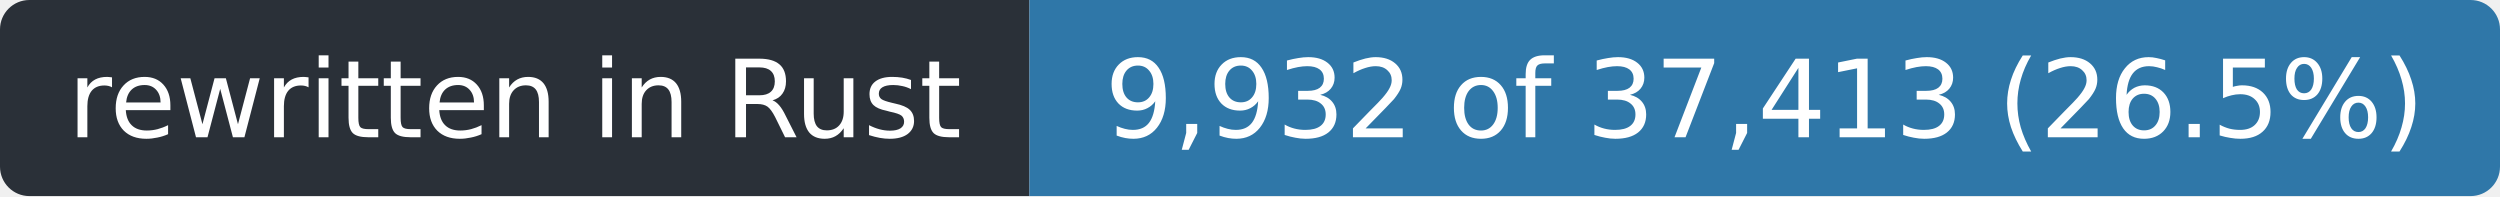
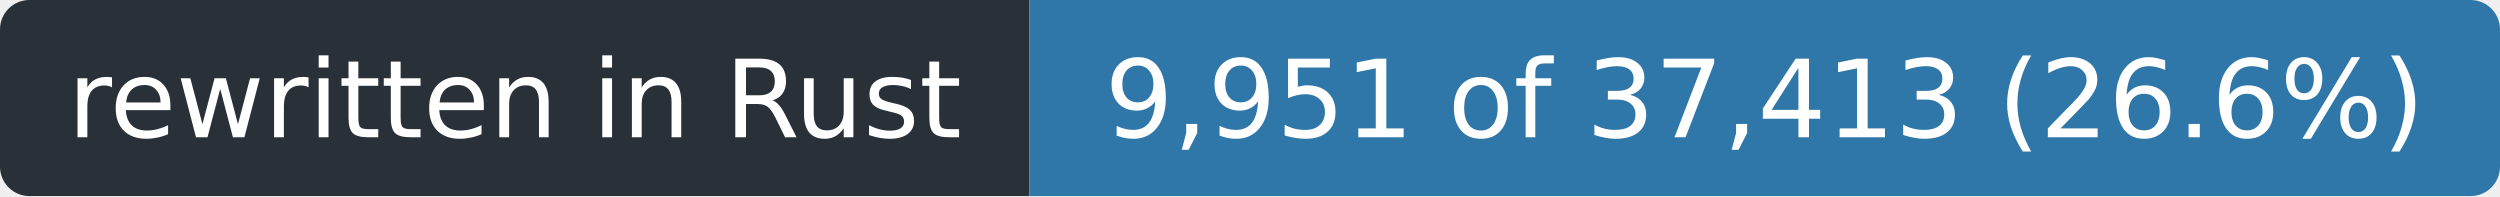
- <svg xmlns="http://www.w3.org/2000/svg" width="255" height="20" role="img" aria-label="rewritten in Rust: 9,932 of 37,413 (26.5%)">
+ <svg xmlns="http://www.w3.org/2000/svg" width="255" height="20" role="img" aria-label="rewritten in Rust: 9,951 of 37,413 (26.6%)">
  <clipPath id="r">
    <rect width="255" height="20" rx="3" />
  </clipPath>
  <g clip-path="url(#r)">
    <rect width="105" height="20" fill="#2a3038" />
    <rect x="105" width="150" height="20" fill="#2f77a8" />
  </g>
  <g fill="#fff" font-family="Verdana,Geneva,DejaVu Sans,sans-serif" font-size="11" text-anchor="middle">
    <text x="52.5" y="14" textLength="93">rewritten in Rust</text>
-     <text x="180.0" y="14" textLength="138">9,932 of 37,413 (26.5%)</text>
+     <text x="180.0" y="14" textLength="138">9,951 of 37,413 (26.6%)</text>
  </g>
</svg>
